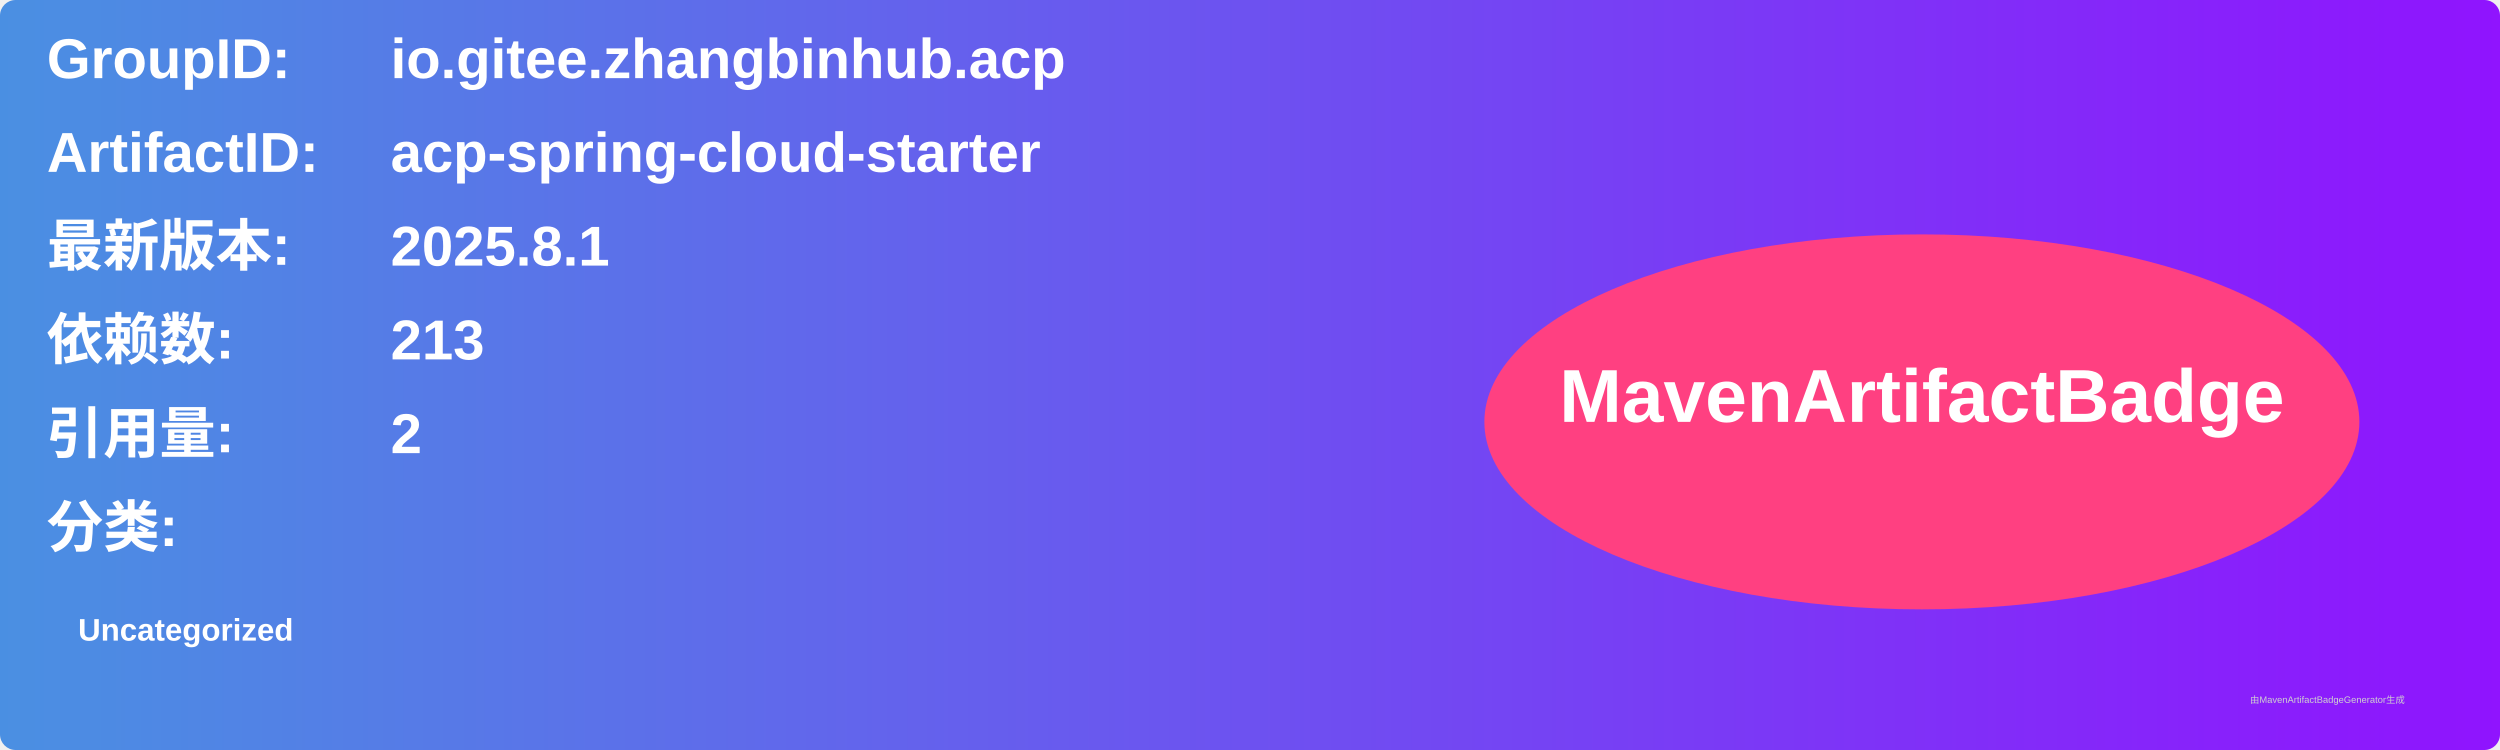
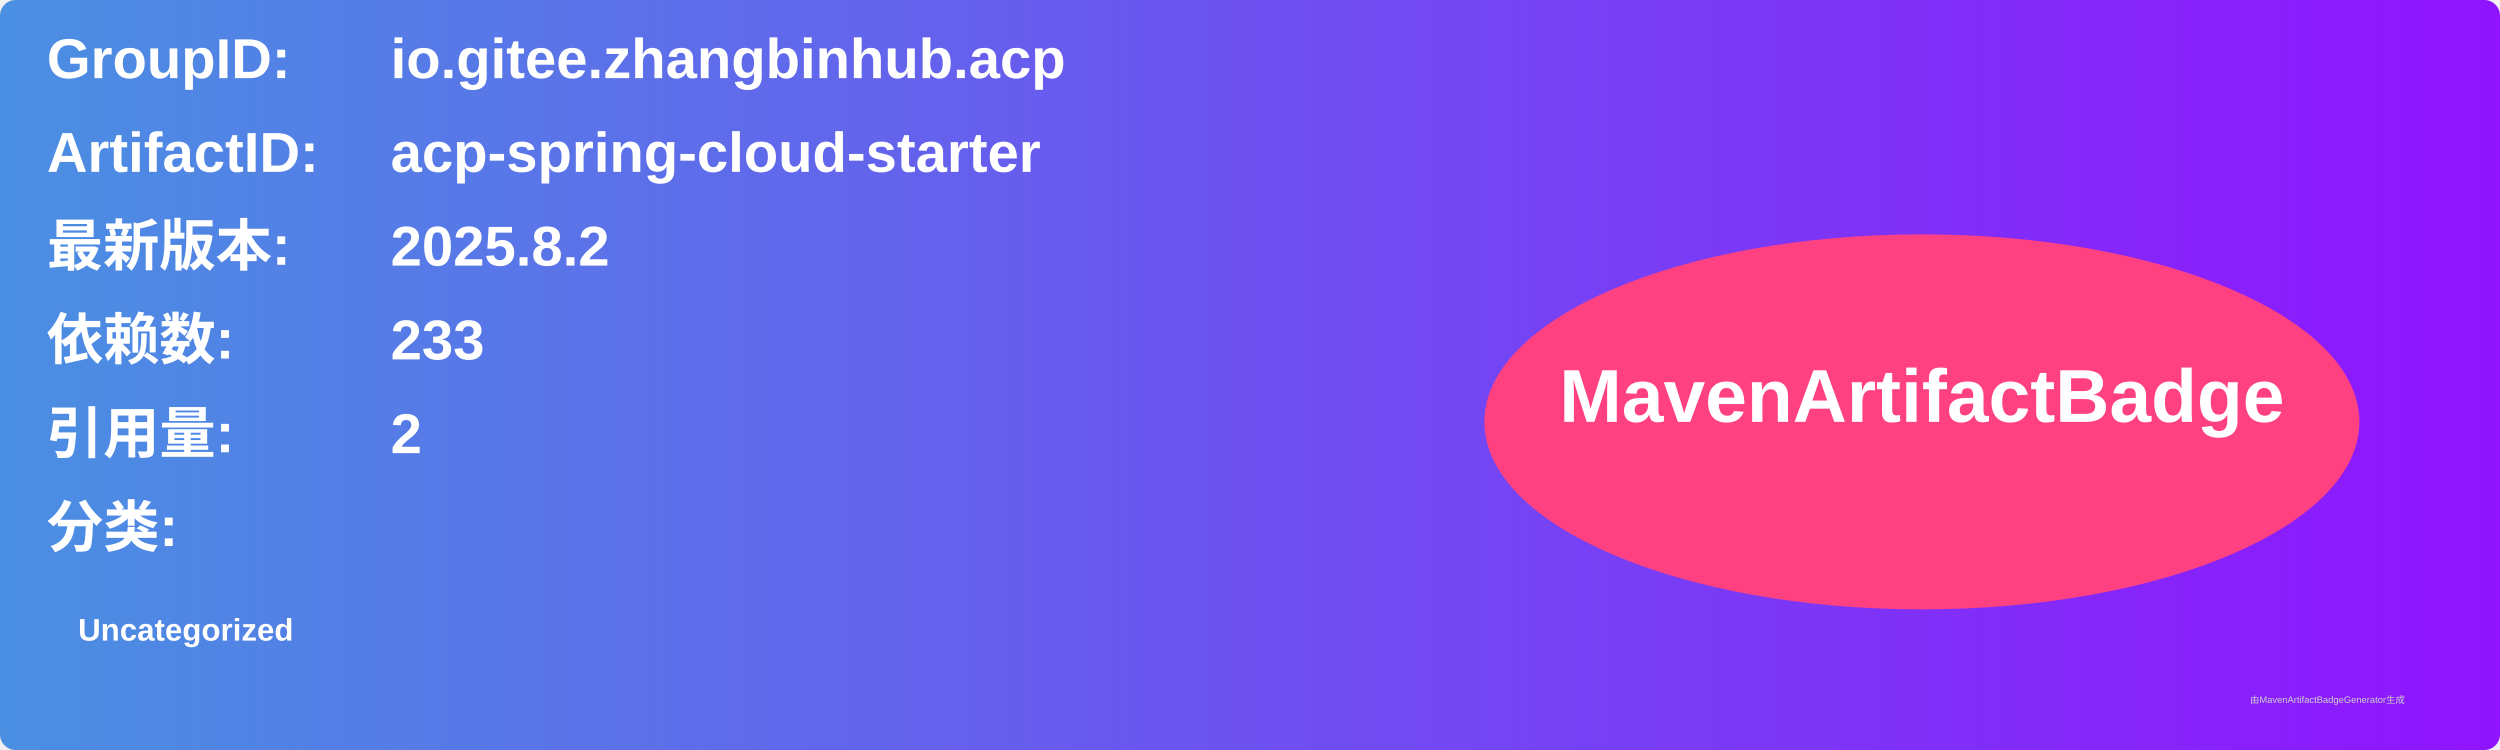
<svg xmlns="http://www.w3.org/2000/svg" width="800" height="240" viewBox="0 0 800 240">
  <linearGradient id="grad" x1="0%" y1="0%" x2="100%" y2="0%">
    <stop offset="0%" stop-color="#4a90e2" />
    <stop offset="100%" stop-color="#9013fe" />
  </linearGradient>
  <rect width="100%" height="100%" rx="5" ry="5" fill="url(#grad)" />
  <g transform="translate(15, 15)">
    <text x="0" y="10" font-family="Arial" font-size="18" fill="white" font-weight="bold" width="260">GroupID:</text>
    <text x="110" y="10" font-family="Arial" font-size="18" fill="white" font-weight="bold" width="460">io.gitee.zhangbinhub.acp</text>
    <text x="0" y="40" font-family="Arial" font-size="18" fill="white" font-weight="bold" width="260">ArtifactID:</text>
    <text x="110" y="40" font-family="Arial" font-size="18" fill="white" font-weight="bold" width="460">acp-spring-cloud-starter</text>
    <text x="0" y="70" font-family="Arial" font-size="18" fill="white" font-weight="bold">最新版本:</text>
    <text x="110" y="70" font-family="Arial" font-size="18" fill="white" font-weight="bold">
-       <tspan font-weight="bold">2025.8.1</tspan>
+       <tspan font-weight="bold">2025.8.2</tspan>
    </text>
    <text x="0" y="100" font-family="Arial" font-size="18" fill="white" font-weight="bold">依赖数: </text>
    <text x="110" y="100" font-family="Arial" font-size="18" fill="white">
-       <tspan font-weight="bold">213</tspan>
+       <tspan font-weight="bold">233</tspan>
    </text>
    <text x="0" y="130" font-family="Arial" font-size="18" fill="white" font-weight="bold">引用量: </text>
    <text x="110" y="130" font-family="Arial" font-size="18" fill="white">
      <tspan font-weight="bold">2</tspan>
    </text>
    <text x="0" y="160" font-family="Arial" font-size="18" fill="white" font-weight="bold">分类:</text>
    <text x="10" y="190" font-family="Arial" font-size="10" fill="white">
      <tspan font-weight="bold">Uncategorized</tspan>
    </text>
    <ellipse cx="600" cy="120" rx="140" ry="60" fill="#ff4081" />
    <text x="600" y="120" text-anchor="middle" font-family="Arial" font-size="24" fill="white" font-weight="bold">MavenArtifactBadge</text>
  </g>
  <text x="720" y="225" font-family="Arial" font-size="3" fill="#d0d0d0">由MavenArtifactBadgeGenerator生成</text>
</svg>
